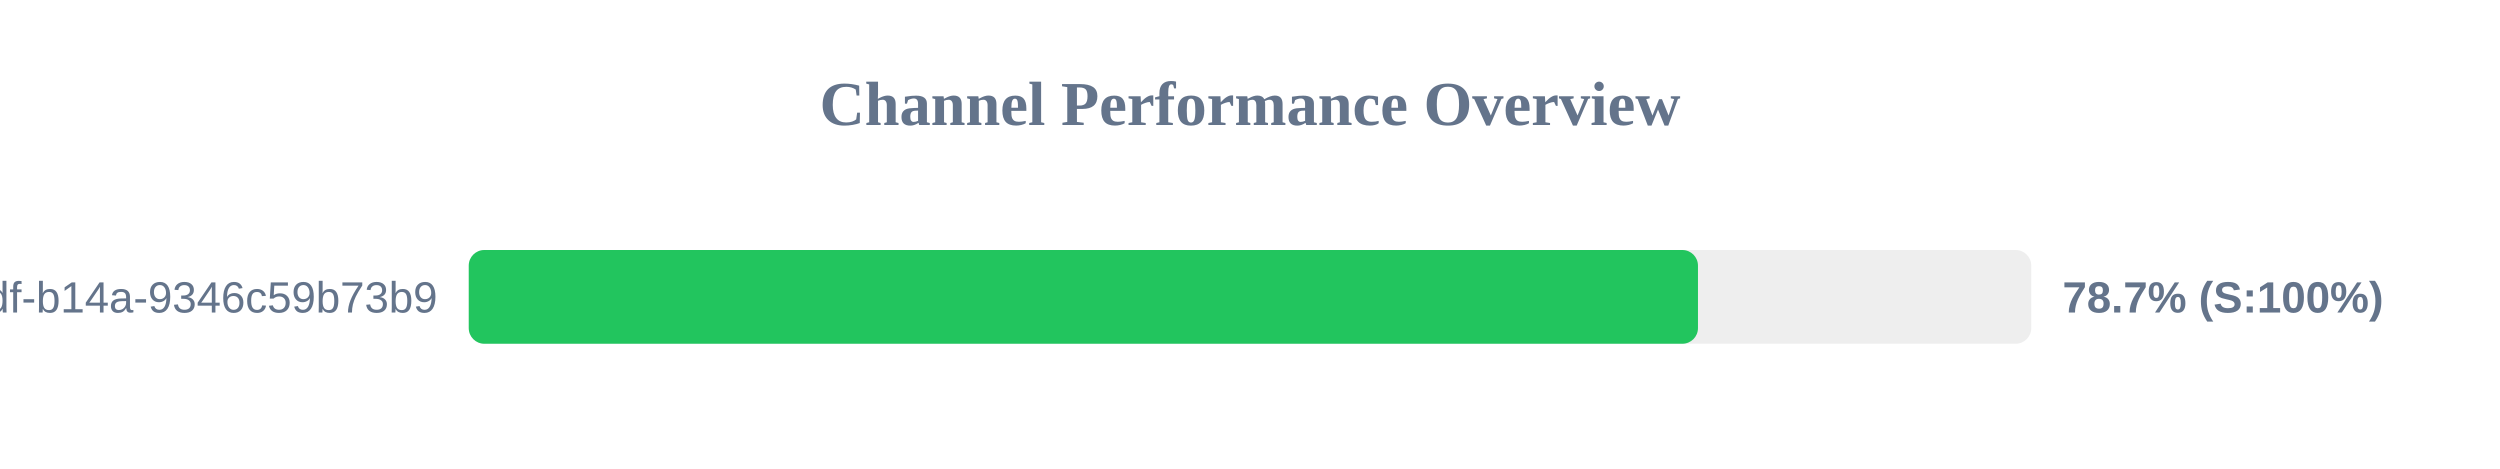
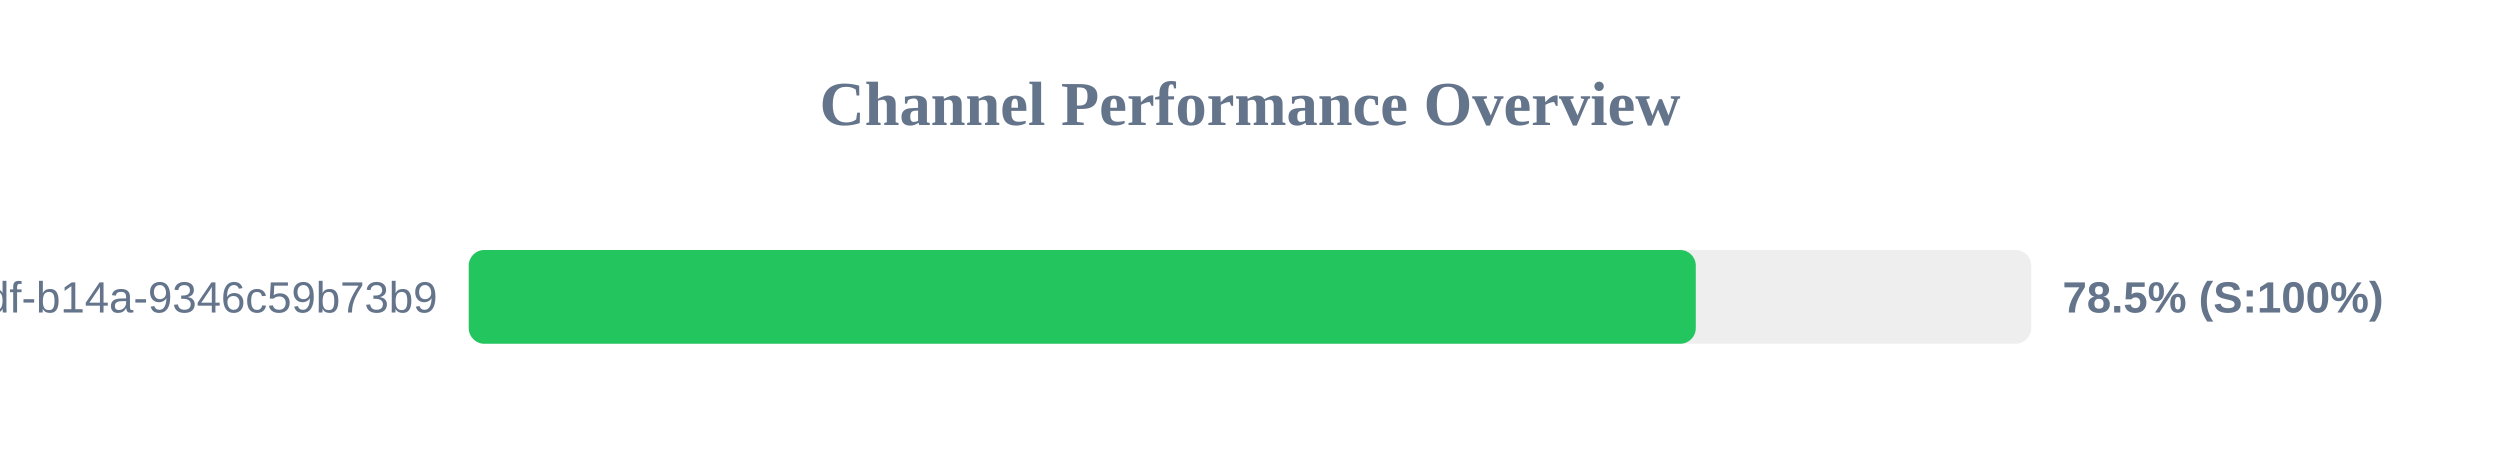
<svg xmlns="http://www.w3.org/2000/svg" width="800" height="150" version="1.1">
  <style>
        .row { font: 14px Arial; fill: #64748b; }
        .score { font: bold 14px Arial; fill: #64748b; }
    </style>
  <text x="400" y="40" text-anchor="middle" font-size="20px" font-weight="bold" fill="#64748b">Channel Performance Overview</text>
  <rect x="150" y="80" width="500" height="30" fill="#eee" rx="5" />
-   <rect x="150" y="80" width="393.35" height="30" fill="#22c55e" rx="5" />
+   <rect x="150" y="80" width="392.65" height="30" fill="#22c55e" rx="5" />
  <text x="140" y="100" text-anchor="end" class="row">?uuid=55ca7a9e-cf90-49df-b14a-9346c59b73b9</text>
-   <text x="660" y="100" text-anchor="start" class="score">78.7% (S:100%)</text>
+   <text x="660" y="100" text-anchor="start" class="score">78.5% (S:100%)</text>
</svg>
